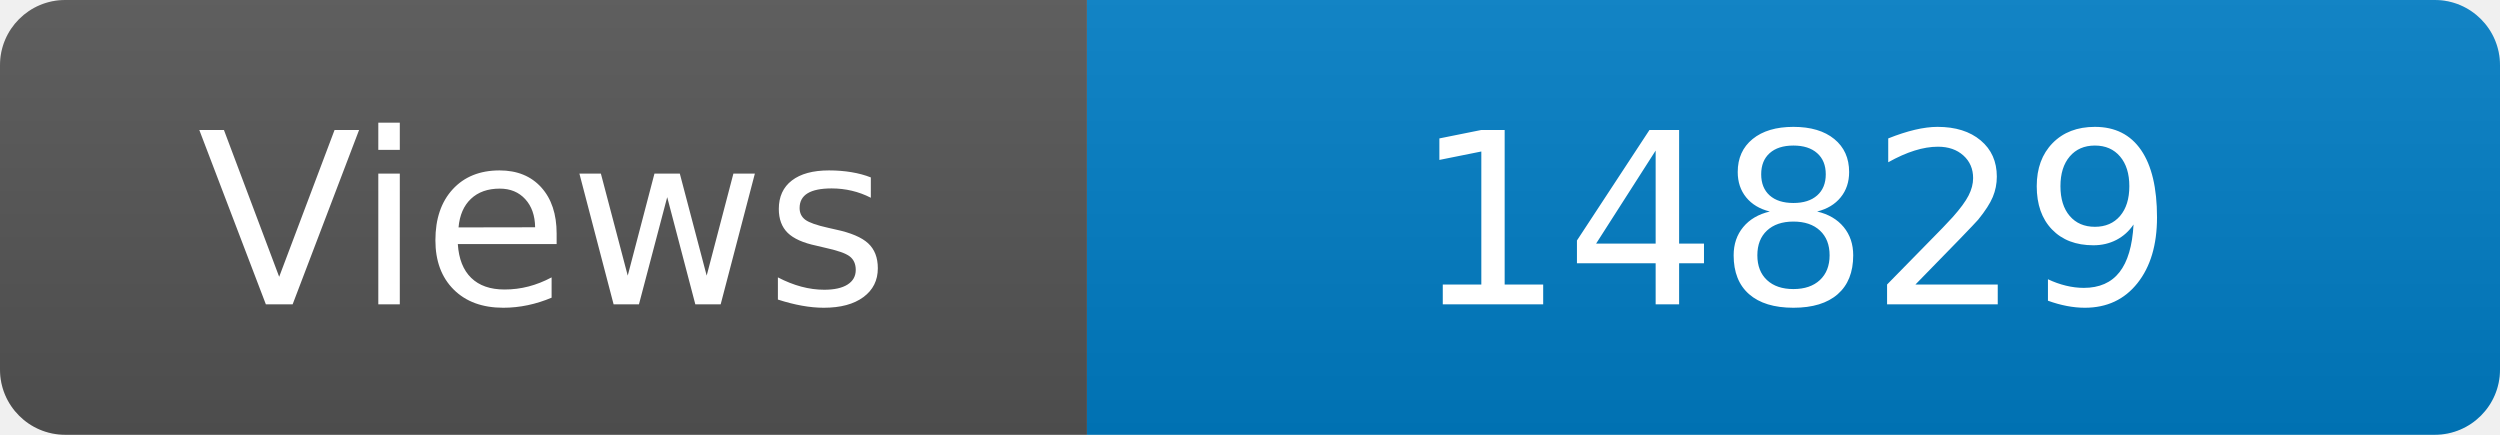
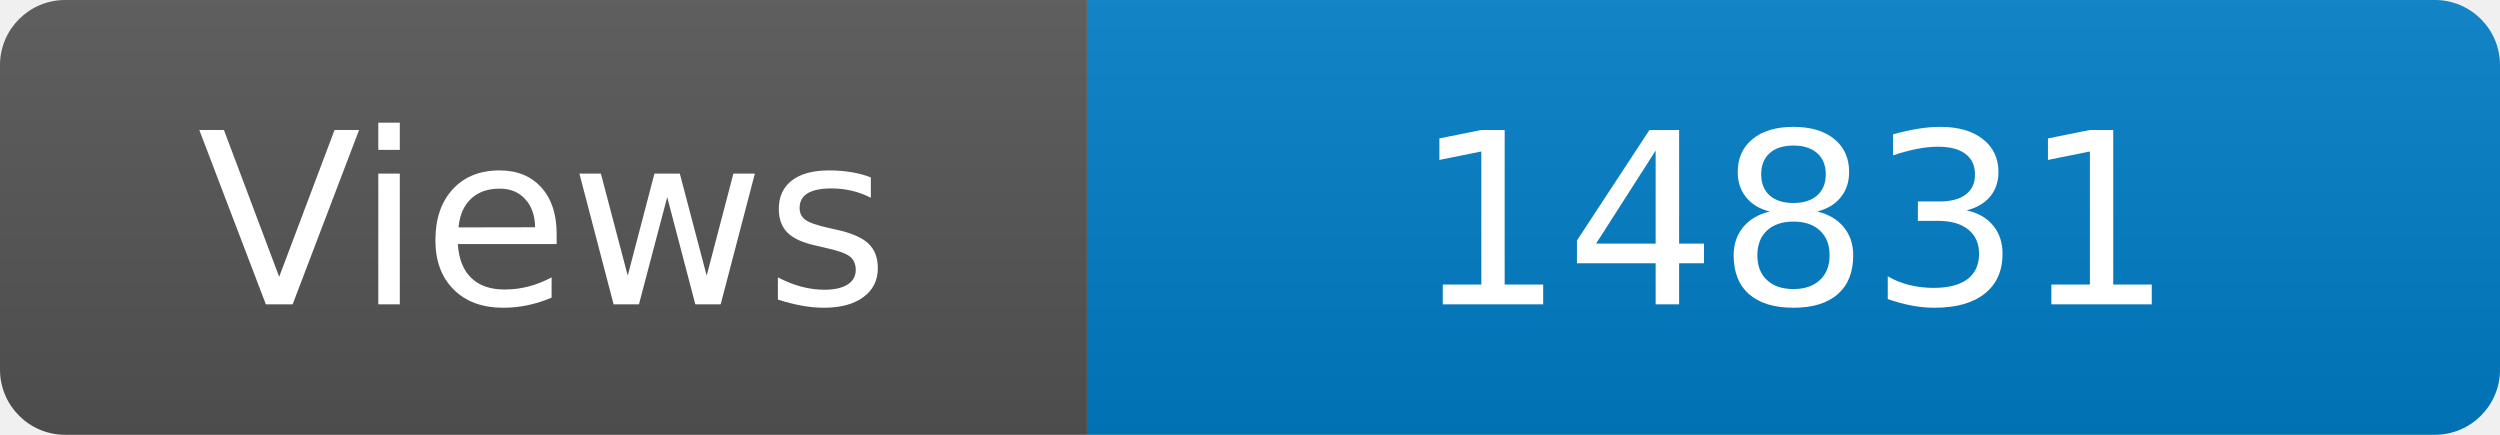
<svg xmlns="http://www.w3.org/2000/svg" width="115" height="20" role="img" aria-label="Maintained?: yes">
  <linearGradient id="s" x2="0" y2="100%">
    <stop offset="0" stop-color="#bbb" stop-opacity=".1" />
    <stop offset="1" stop-opacity=".1" />
  </linearGradient>
  <clipPath id="r">
    <rect width="115" height="20" rx="3" fill="#fff" />
  </clipPath>
  <g clip-path="url(#r)">
    <rect width="50" height="20" fill="#555" />
    <rect x="50" width="160" height="20" fill="#007ec6" />
    <rect width="115" height="20" fill="url(#s)" />
  </g>
  <g fill="#fff" text-anchor="middle" font-family="Verdana,Geneva,DejaVu Sans,sans-serif" font-size="110">
    <text x="250" y="140" transform="scale(.1)" fill="#fff">Views</text>
-     <text x="825" y="140" transform="scale(.1)" fill="#fff">14829</text>
+     <text x="825" y="140" transform="scale(.1)" fill="#fff">14831</text>
  </g>
</svg>
